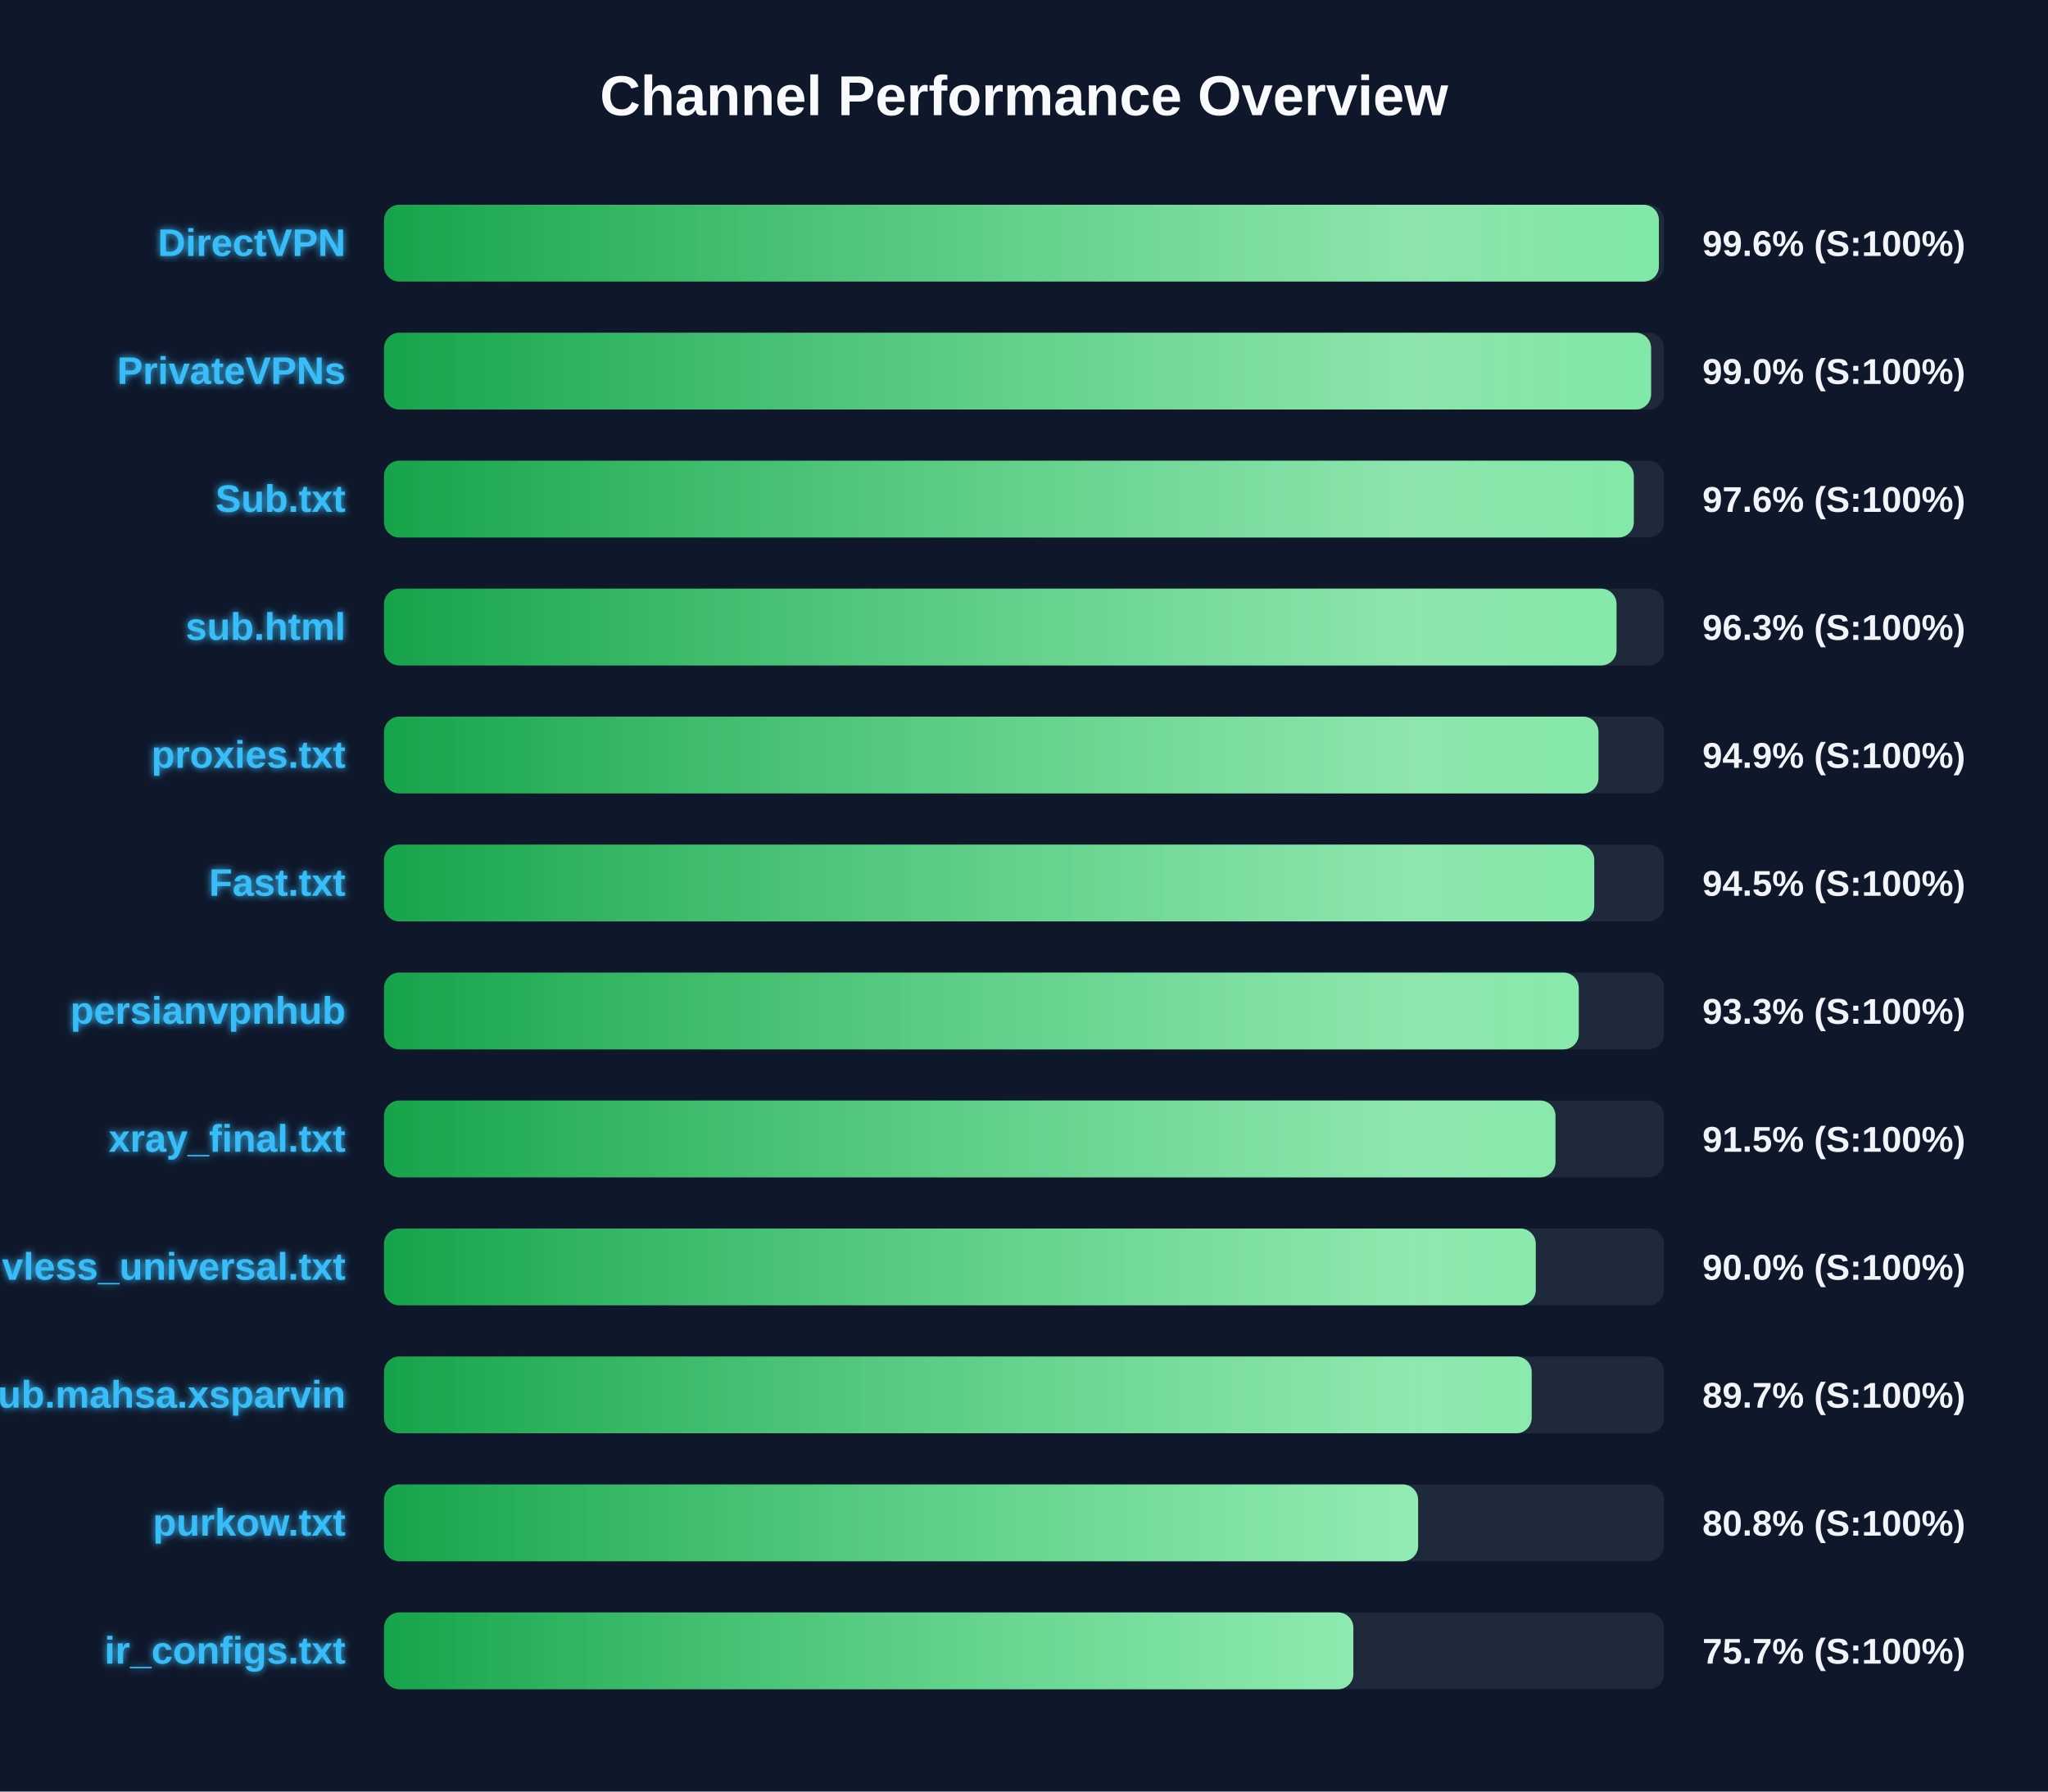
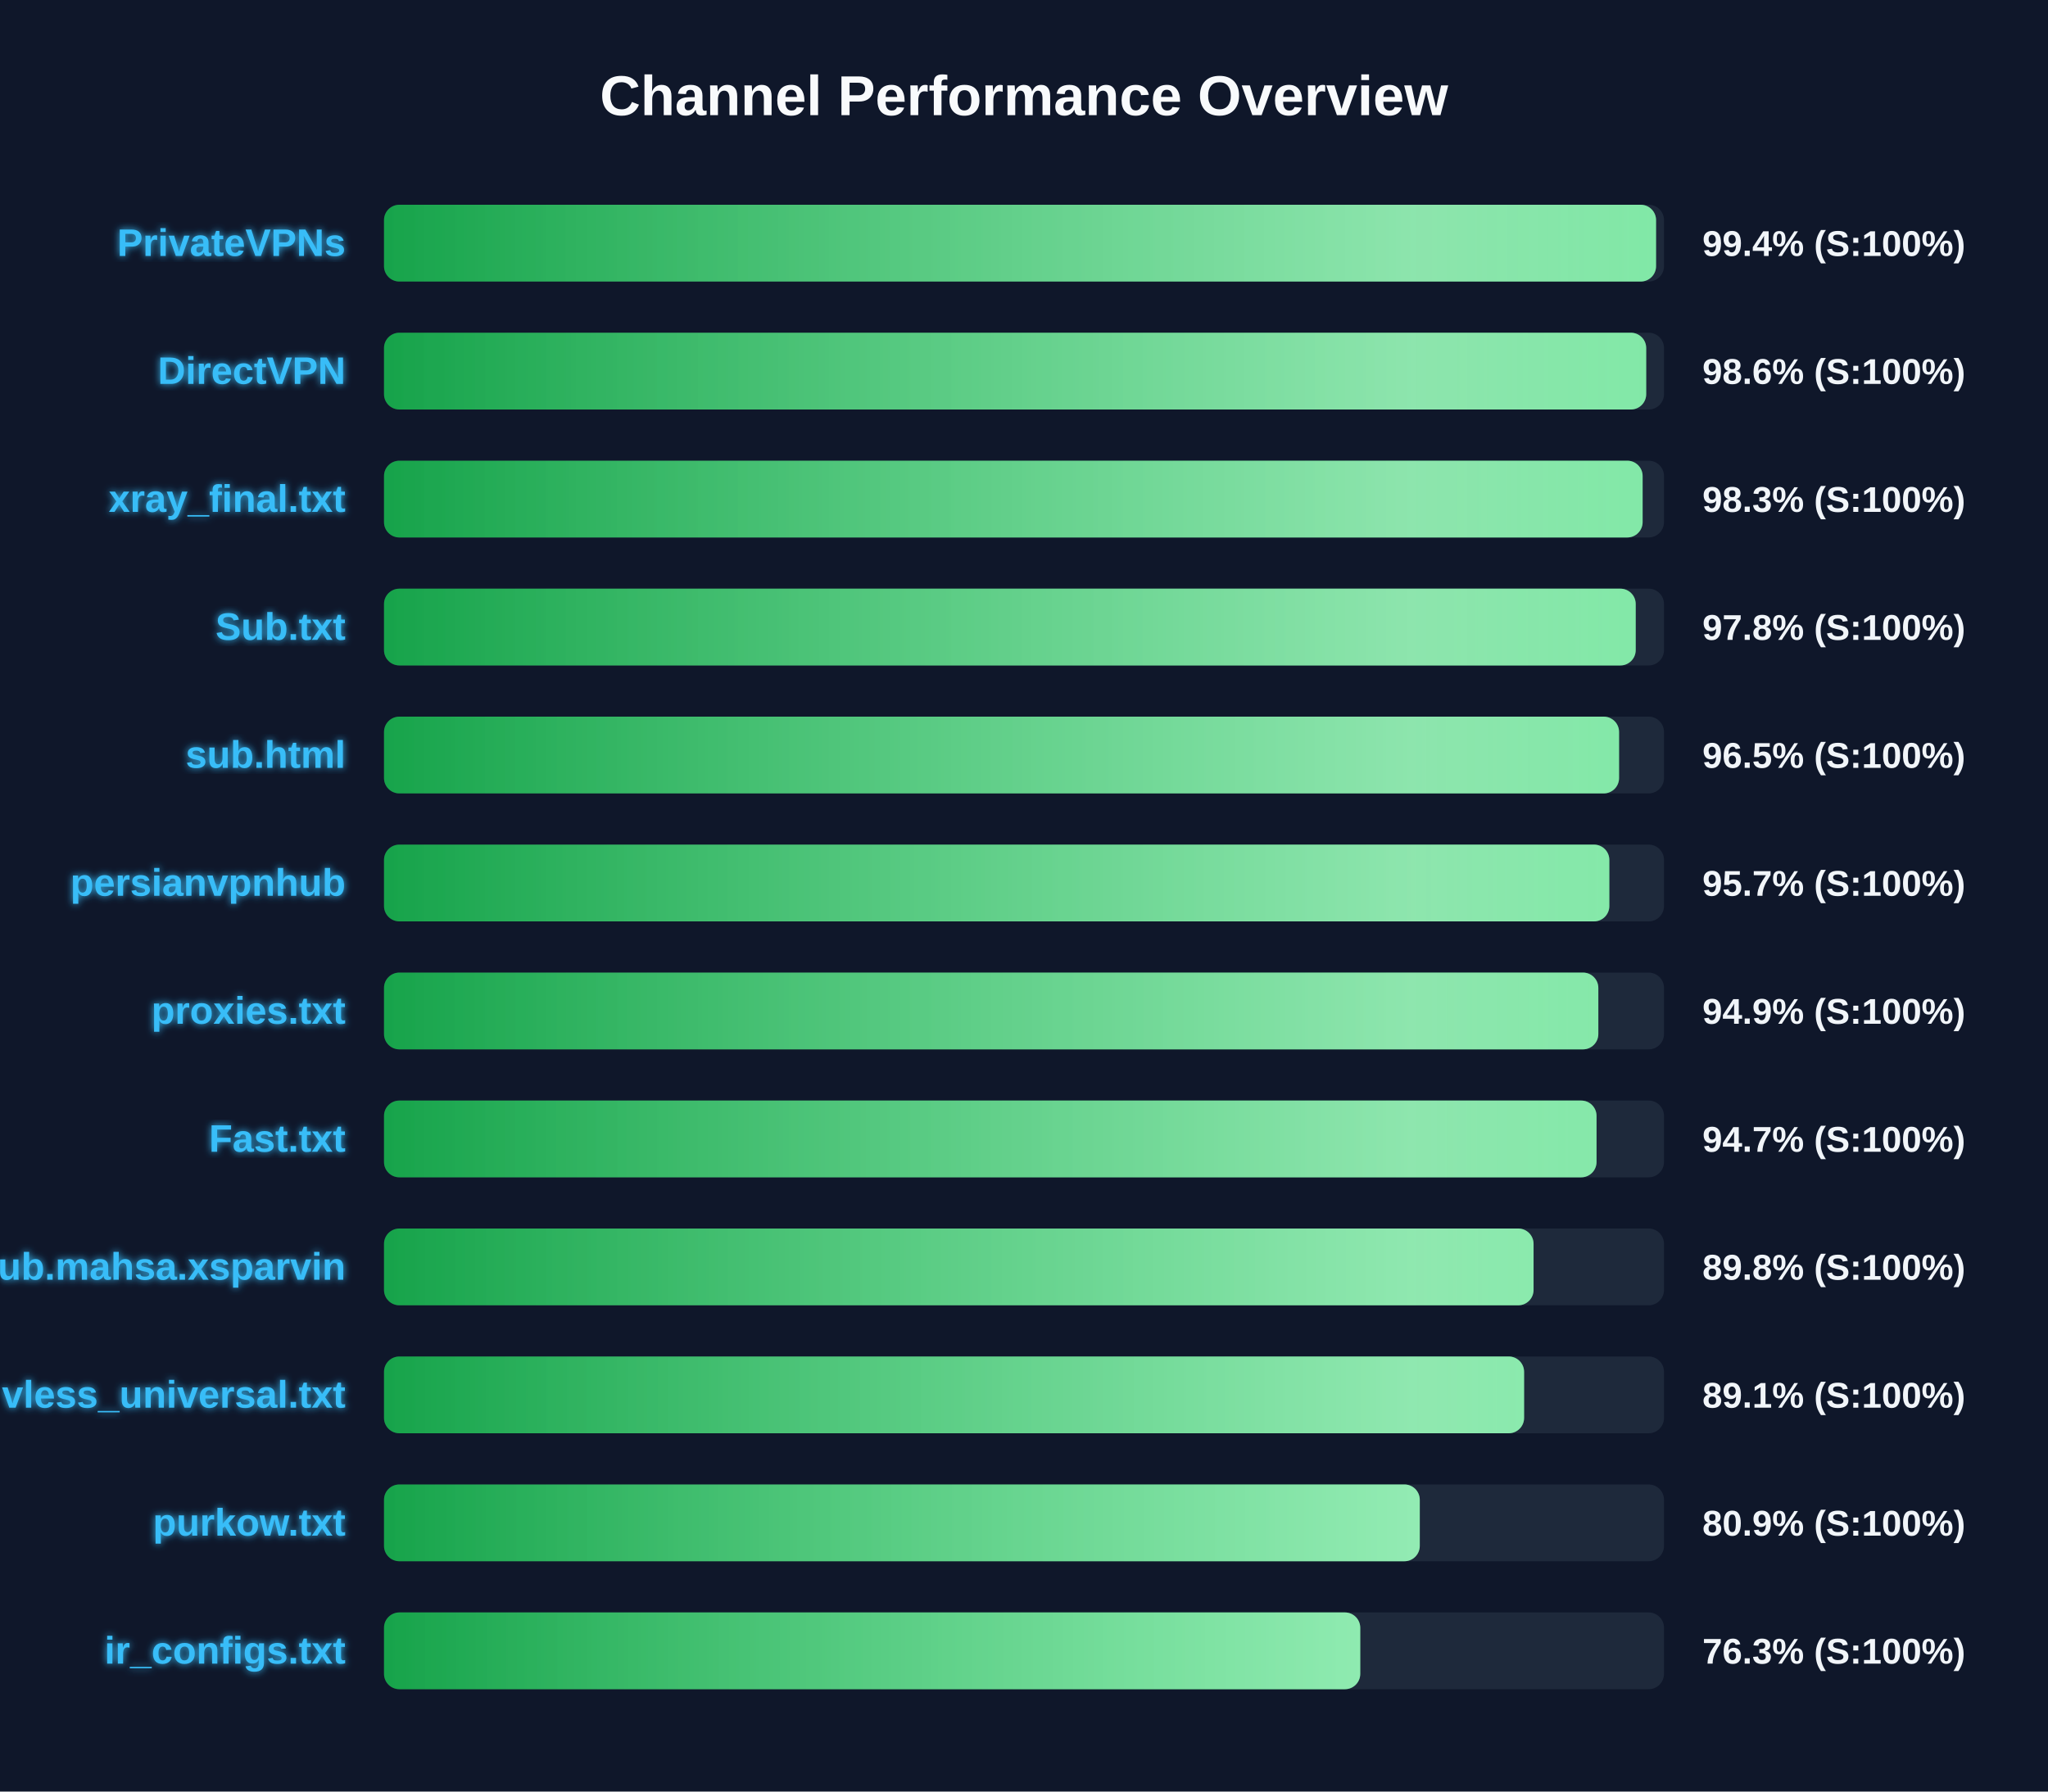
<svg xmlns="http://www.w3.org/2000/svg" width="800" height="700" version="1.1">
  <defs>
    <linearGradient id="grad-green" x1="0%" y1="0%" x2="100%" y2="0%">
      <stop offset="0%" stop-color="#16a34a" />
      <stop offset="100%" stop-color="#4ade80" />
    </linearGradient>
    <linearGradient id="grad-yellow" x1="0%" y1="0%" x2="100%" y2="0%">
      <stop offset="0%" stop-color="#ca8a04" />
      <stop offset="100%" stop-color="#fde047" />
    </linearGradient>
    <linearGradient id="grad-red" x1="0%" y1="0%" x2="100%" y2="0%">
      <stop offset="0%" stop-color="#dc2626" />
      <stop offset="100%" stop-color="#f87171" />
    </linearGradient>
    <linearGradient id="shimmer" x1="0%" y1="0%" x2="100%" y2="0%">
      <stop offset="0%" stop-color="rgba(255,255,255,0)" />
      <stop offset="50%" stop-color="rgba(255,255,255,0.4)" />
      <stop offset="100%" stop-color="rgba(255,255,255,0)" />
    </linearGradient>
    <filter id="glow" x="-20%" y="-20%" width="140%" height="140%">
      <feGaussianBlur stdDeviation="1.5" result="blur" />
      <feComposite in="SourceGraphic" in2="blur" operator="over" />
    </filter>
  </defs>
  <style>
        .bg-rect { fill: #0f172a; }
        .title { font: bold 22px 'Segoe UI', Arial, sans-serif; fill: #f8fafc; }
        .row { font: bold 15px 'Segoe UI', Arial, sans-serif; fill: #38bdf8; filter: url(#glow); }
        .score { font: bold 14px 'Segoe UI', Arial, sans-serif; fill: #f1f5f9; }
        @keyframes shimmer-anim {
            0% { transform: translateX(-100%); }
            100% { transform: translateX(200%); }
        }
        .shimmer-rect {
            animation: shimmer-anim 2.5s infinite linear;
        }
    </style>
  <rect width="100%" height="100%" class="bg-rect" />
  <text x="400" y="45" text-anchor="middle" class="title">Channel Performance Overview</text>
  <rect x="150" y="80" width="500" height="30" fill="#1e293b" rx="6" />
  <clipPath id="clip-0">
-     <rect x="150" y="80" width="498.0" height="30" rx="6" />
+     <rect x="150" y="80" width="496.9" height="30" rx="6" />
  </clipPath>
-   <rect x="150" y="80" width="498.0" height="30" fill="url(#grad-green)" rx="6" />
+   <rect x="150" y="80" width="496.9" height="30" fill="url(#grad-green)" rx="6" />
  <g clip-path="url(#clip-0)">
    <rect x="150" y="80" width="100%" height="30" fill="url(#shimmer)" class="shimmer-rect" />
  </g>
-   <text x="135" y="100" text-anchor="end" class="row">DirectVPN</text>
-   <text x="665" y="100" text-anchor="start" class="score">99.6% (S:100%)</text>
+   <text x="135" y="100" text-anchor="end" class="row">PrivateVPNs</text>
+   <text x="665" y="100" text-anchor="start" class="score">99.4% (S:100%)</text>
  <rect x="150" y="130" width="500" height="30" fill="#1e293b" rx="6" />
  <clipPath id="clip-1">
-     <rect x="150" y="130" width="494.95" height="30" rx="6" />
+     <rect x="150" y="130" width="493.05" height="30" rx="6" />
  </clipPath>
-   <rect x="150" y="130" width="494.95" height="30" fill="url(#grad-green)" rx="6" />
+   <rect x="150" y="130" width="493.05" height="30" fill="url(#grad-green)" rx="6" />
  <g clip-path="url(#clip-1)">
    <rect x="150" y="130" width="100%" height="30" fill="url(#shimmer)" class="shimmer-rect" />
  </g>
-   <text x="135" y="150" text-anchor="end" class="row">PrivateVPNs</text>
-   <text x="665" y="150" text-anchor="start" class="score">99.0% (S:100%)</text>
+   <text x="135" y="150" text-anchor="end" class="row">DirectVPN</text>
+   <text x="665" y="150" text-anchor="start" class="score">98.6% (S:100%)</text>
  <rect x="150" y="180" width="500" height="30" fill="#1e293b" rx="6" />
  <clipPath id="clip-2">
-     <rect x="150" y="180" width="488.2" height="30" rx="6" />
+     <rect x="150" y="180" width="491.65" height="30" rx="6" />
  </clipPath>
-   <rect x="150" y="180" width="488.2" height="30" fill="url(#grad-green)" rx="6" />
+   <rect x="150" y="180" width="491.65" height="30" fill="url(#grad-green)" rx="6" />
  <g clip-path="url(#clip-2)">
    <rect x="150" y="180" width="100%" height="30" fill="url(#shimmer)" class="shimmer-rect" />
  </g>
-   <text x="135" y="200" text-anchor="end" class="row">Sub.txt</text>
-   <text x="665" y="200" text-anchor="start" class="score">97.6% (S:100%)</text>
+   <text x="135" y="200" text-anchor="end" class="row">xray_final.txt</text>
+   <text x="665" y="200" text-anchor="start" class="score">98.3% (S:100%)</text>
  <rect x="150" y="230" width="500" height="30" fill="#1e293b" rx="6" />
  <clipPath id="clip-3">
-     <rect x="150" y="230" width="481.45" height="30" rx="6" />
+     <rect x="150" y="230" width="488.95" height="30" rx="6" />
  </clipPath>
-   <rect x="150" y="230" width="481.45" height="30" fill="url(#grad-green)" rx="6" />
+   <rect x="150" y="230" width="488.95" height="30" fill="url(#grad-green)" rx="6" />
  <g clip-path="url(#clip-3)">
    <rect x="150" y="230" width="100%" height="30" fill="url(#shimmer)" class="shimmer-rect" />
  </g>
-   <text x="135" y="250" text-anchor="end" class="row">sub.html</text>
-   <text x="665" y="250" text-anchor="start" class="score">96.3% (S:100%)</text>
+   <text x="135" y="250" text-anchor="end" class="row">Sub.txt</text>
+   <text x="665" y="250" text-anchor="start" class="score">97.8% (S:100%)</text>
  <rect x="150" y="280" width="500" height="30" fill="#1e293b" rx="6" />
  <clipPath id="clip-4">
-     <rect x="150" y="280" width="474.4" height="30" rx="6" />
+     <rect x="150" y="280" width="482.45" height="30" rx="6" />
  </clipPath>
-   <rect x="150" y="280" width="474.4" height="30" fill="url(#grad-green)" rx="6" />
+   <rect x="150" y="280" width="482.45" height="30" fill="url(#grad-green)" rx="6" />
  <g clip-path="url(#clip-4)">
    <rect x="150" y="280" width="100%" height="30" fill="url(#shimmer)" class="shimmer-rect" />
  </g>
-   <text x="135" y="300" text-anchor="end" class="row">proxies.txt</text>
-   <text x="665" y="300" text-anchor="start" class="score">94.9% (S:100%)</text>
+   <text x="135" y="300" text-anchor="end" class="row">sub.html</text>
+   <text x="665" y="300" text-anchor="start" class="score">96.5% (S:100%)</text>
  <rect x="150" y="330" width="500" height="30" fill="#1e293b" rx="6" />
  <clipPath id="clip-5">
-     <rect x="150" y="330" width="472.75" height="30" rx="6" />
+     <rect x="150" y="330" width="478.65" height="30" rx="6" />
  </clipPath>
-   <rect x="150" y="330" width="472.75" height="30" fill="url(#grad-green)" rx="6" />
+   <rect x="150" y="330" width="478.65" height="30" fill="url(#grad-green)" rx="6" />
  <g clip-path="url(#clip-5)">
    <rect x="150" y="330" width="100%" height="30" fill="url(#shimmer)" class="shimmer-rect" />
  </g>
-   <text x="135" y="350" text-anchor="end" class="row">Fast.txt</text>
-   <text x="665" y="350" text-anchor="start" class="score">94.5% (S:100%)</text>
+   <text x="135" y="350" text-anchor="end" class="row">persianvpnhub</text>
+   <text x="665" y="350" text-anchor="start" class="score">95.7% (S:100%)</text>
  <rect x="150" y="380" width="500" height="30" fill="#1e293b" rx="6" />
  <clipPath id="clip-6">
-     <rect x="150" y="380" width="466.7" height="30" rx="6" />
+     <rect x="150" y="380" width="474.35" height="30" rx="6" />
  </clipPath>
-   <rect x="150" y="380" width="466.7" height="30" fill="url(#grad-green)" rx="6" />
+   <rect x="150" y="380" width="474.35" height="30" fill="url(#grad-green)" rx="6" />
  <g clip-path="url(#clip-6)">
    <rect x="150" y="380" width="100%" height="30" fill="url(#shimmer)" class="shimmer-rect" />
  </g>
-   <text x="135" y="400" text-anchor="end" class="row">persianvpnhub</text>
-   <text x="665" y="400" text-anchor="start" class="score">93.3% (S:100%)</text>
+   <text x="135" y="400" text-anchor="end" class="row">proxies.txt</text>
+   <text x="665" y="400" text-anchor="start" class="score">94.9% (S:100%)</text>
  <rect x="150" y="430" width="500" height="30" fill="#1e293b" rx="6" />
  <clipPath id="clip-7">
-     <rect x="150" y="430" width="457.6" height="30" rx="6" />
+     <rect x="150" y="430" width="473.65" height="30" rx="6" />
  </clipPath>
-   <rect x="150" y="430" width="457.6" height="30" fill="url(#grad-green)" rx="6" />
+   <rect x="150" y="430" width="473.65" height="30" fill="url(#grad-green)" rx="6" />
  <g clip-path="url(#clip-7)">
    <rect x="150" y="430" width="100%" height="30" fill="url(#shimmer)" class="shimmer-rect" />
  </g>
-   <text x="135" y="450" text-anchor="end" class="row">xray_final.txt</text>
-   <text x="665" y="450" text-anchor="start" class="score">91.5% (S:100%)</text>
+   <text x="135" y="450" text-anchor="end" class="row">Fast.txt</text>
+   <text x="665" y="450" text-anchor="start" class="score">94.7% (S:100%)</text>
  <rect x="150" y="480" width="500" height="30" fill="#1e293b" rx="6" />
  <clipPath id="clip-8">
-     <rect x="150" y="480" width="449.9" height="30" rx="6" />
+     <rect x="150" y="480" width="449.05" height="30" rx="6" />
  </clipPath>
-   <rect x="150" y="480" width="449.9" height="30" fill="url(#grad-green)" rx="6" />
+   <rect x="150" y="480" width="449.05" height="30" fill="url(#grad-green)" rx="6" />
  <g clip-path="url(#clip-8)">
    <rect x="150" y="480" width="100%" height="30" fill="url(#shimmer)" class="shimmer-rect" />
  </g>
-   <text x="135" y="500" text-anchor="end" class="row">vless_universal.txt</text>
-   <text x="665" y="500" text-anchor="start" class="score">90.0% (S:100%)</text>
+   <text x="135" y="500" text-anchor="end" class="row">Sub.mahsa.xsparvin</text>
+   <text x="665" y="500" text-anchor="start" class="score">89.8% (S:100%)</text>
  <rect x="150" y="530" width="500" height="30" fill="#1e293b" rx="6" />
  <clipPath id="clip-9">
-     <rect x="150" y="530" width="448.3" height="30" rx="6" />
+     <rect x="150" y="530" width="445.35" height="30" rx="6" />
  </clipPath>
-   <rect x="150" y="530" width="448.3" height="30" fill="url(#grad-green)" rx="6" />
+   <rect x="150" y="530" width="445.35" height="30" fill="url(#grad-green)" rx="6" />
  <g clip-path="url(#clip-9)">
    <rect x="150" y="530" width="100%" height="30" fill="url(#shimmer)" class="shimmer-rect" />
  </g>
-   <text x="135" y="550" text-anchor="end" class="row">Sub.mahsa.xsparvin</text>
-   <text x="665" y="550" text-anchor="start" class="score">89.7% (S:100%)</text>
+   <text x="135" y="550" text-anchor="end" class="row">vless_universal.txt</text>
+   <text x="665" y="550" text-anchor="start" class="score">89.1% (S:100%)</text>
  <rect x="150" y="580" width="500" height="30" fill="#1e293b" rx="6" />
  <clipPath id="clip-10">
-     <rect x="150" y="580" width="403.95" height="30" rx="6" />
+     <rect x="150" y="580" width="404.6" height="30" rx="6" />
  </clipPath>
-   <rect x="150" y="580" width="403.95" height="30" fill="url(#grad-green)" rx="6" />
+   <rect x="150" y="580" width="404.6" height="30" fill="url(#grad-green)" rx="6" />
  <g clip-path="url(#clip-10)">
    <rect x="150" y="580" width="100%" height="30" fill="url(#shimmer)" class="shimmer-rect" />
  </g>
  <text x="135" y="600" text-anchor="end" class="row">purkow.txt</text>
-   <text x="665" y="600" text-anchor="start" class="score">80.8% (S:100%)</text>
+   <text x="665" y="600" text-anchor="start" class="score">80.9% (S:100%)</text>
  <rect x="150" y="630" width="500" height="30" fill="#1e293b" rx="6" />
  <clipPath id="clip-11">
-     <rect x="150" y="630" width="378.65" height="30" rx="6" />
+     <rect x="150" y="630" width="381.35" height="30" rx="6" />
  </clipPath>
-   <rect x="150" y="630" width="378.65" height="30" fill="url(#grad-green)" rx="6" />
+   <rect x="150" y="630" width="381.35" height="30" fill="url(#grad-green)" rx="6" />
  <g clip-path="url(#clip-11)">
    <rect x="150" y="630" width="100%" height="30" fill="url(#shimmer)" class="shimmer-rect" />
  </g>
  <text x="135" y="650" text-anchor="end" class="row">ir_configs.txt</text>
-   <text x="665" y="650" text-anchor="start" class="score">75.7% (S:100%)</text>
+   <text x="665" y="650" text-anchor="start" class="score">76.3% (S:100%)</text>
</svg>
